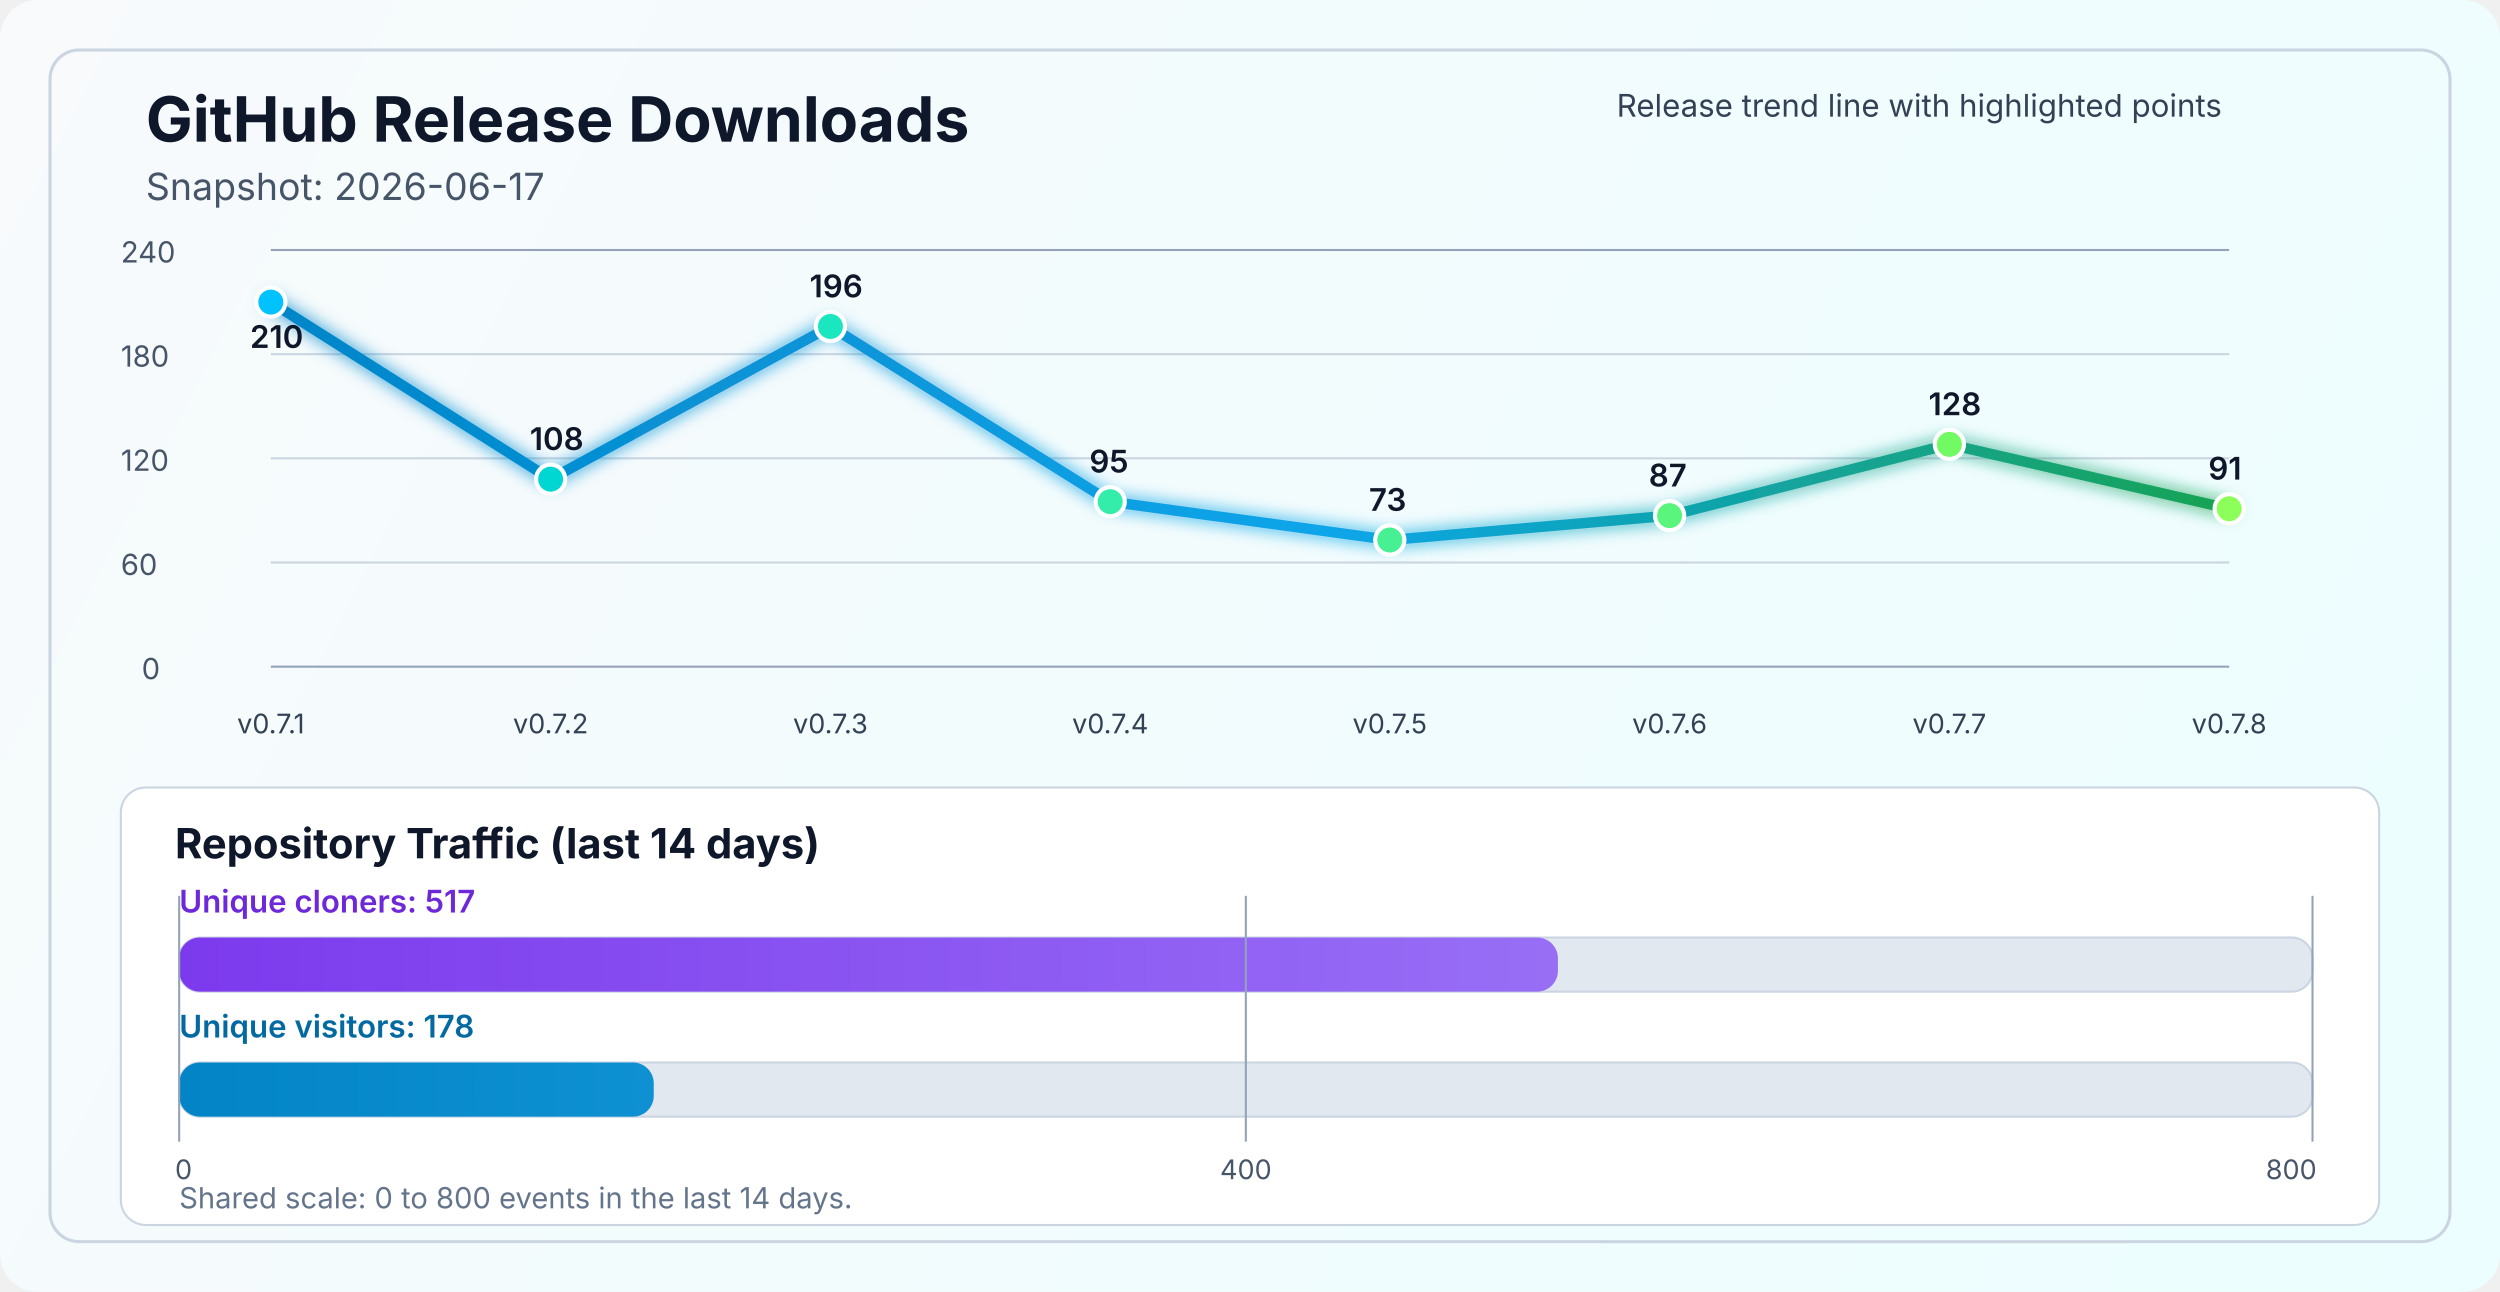
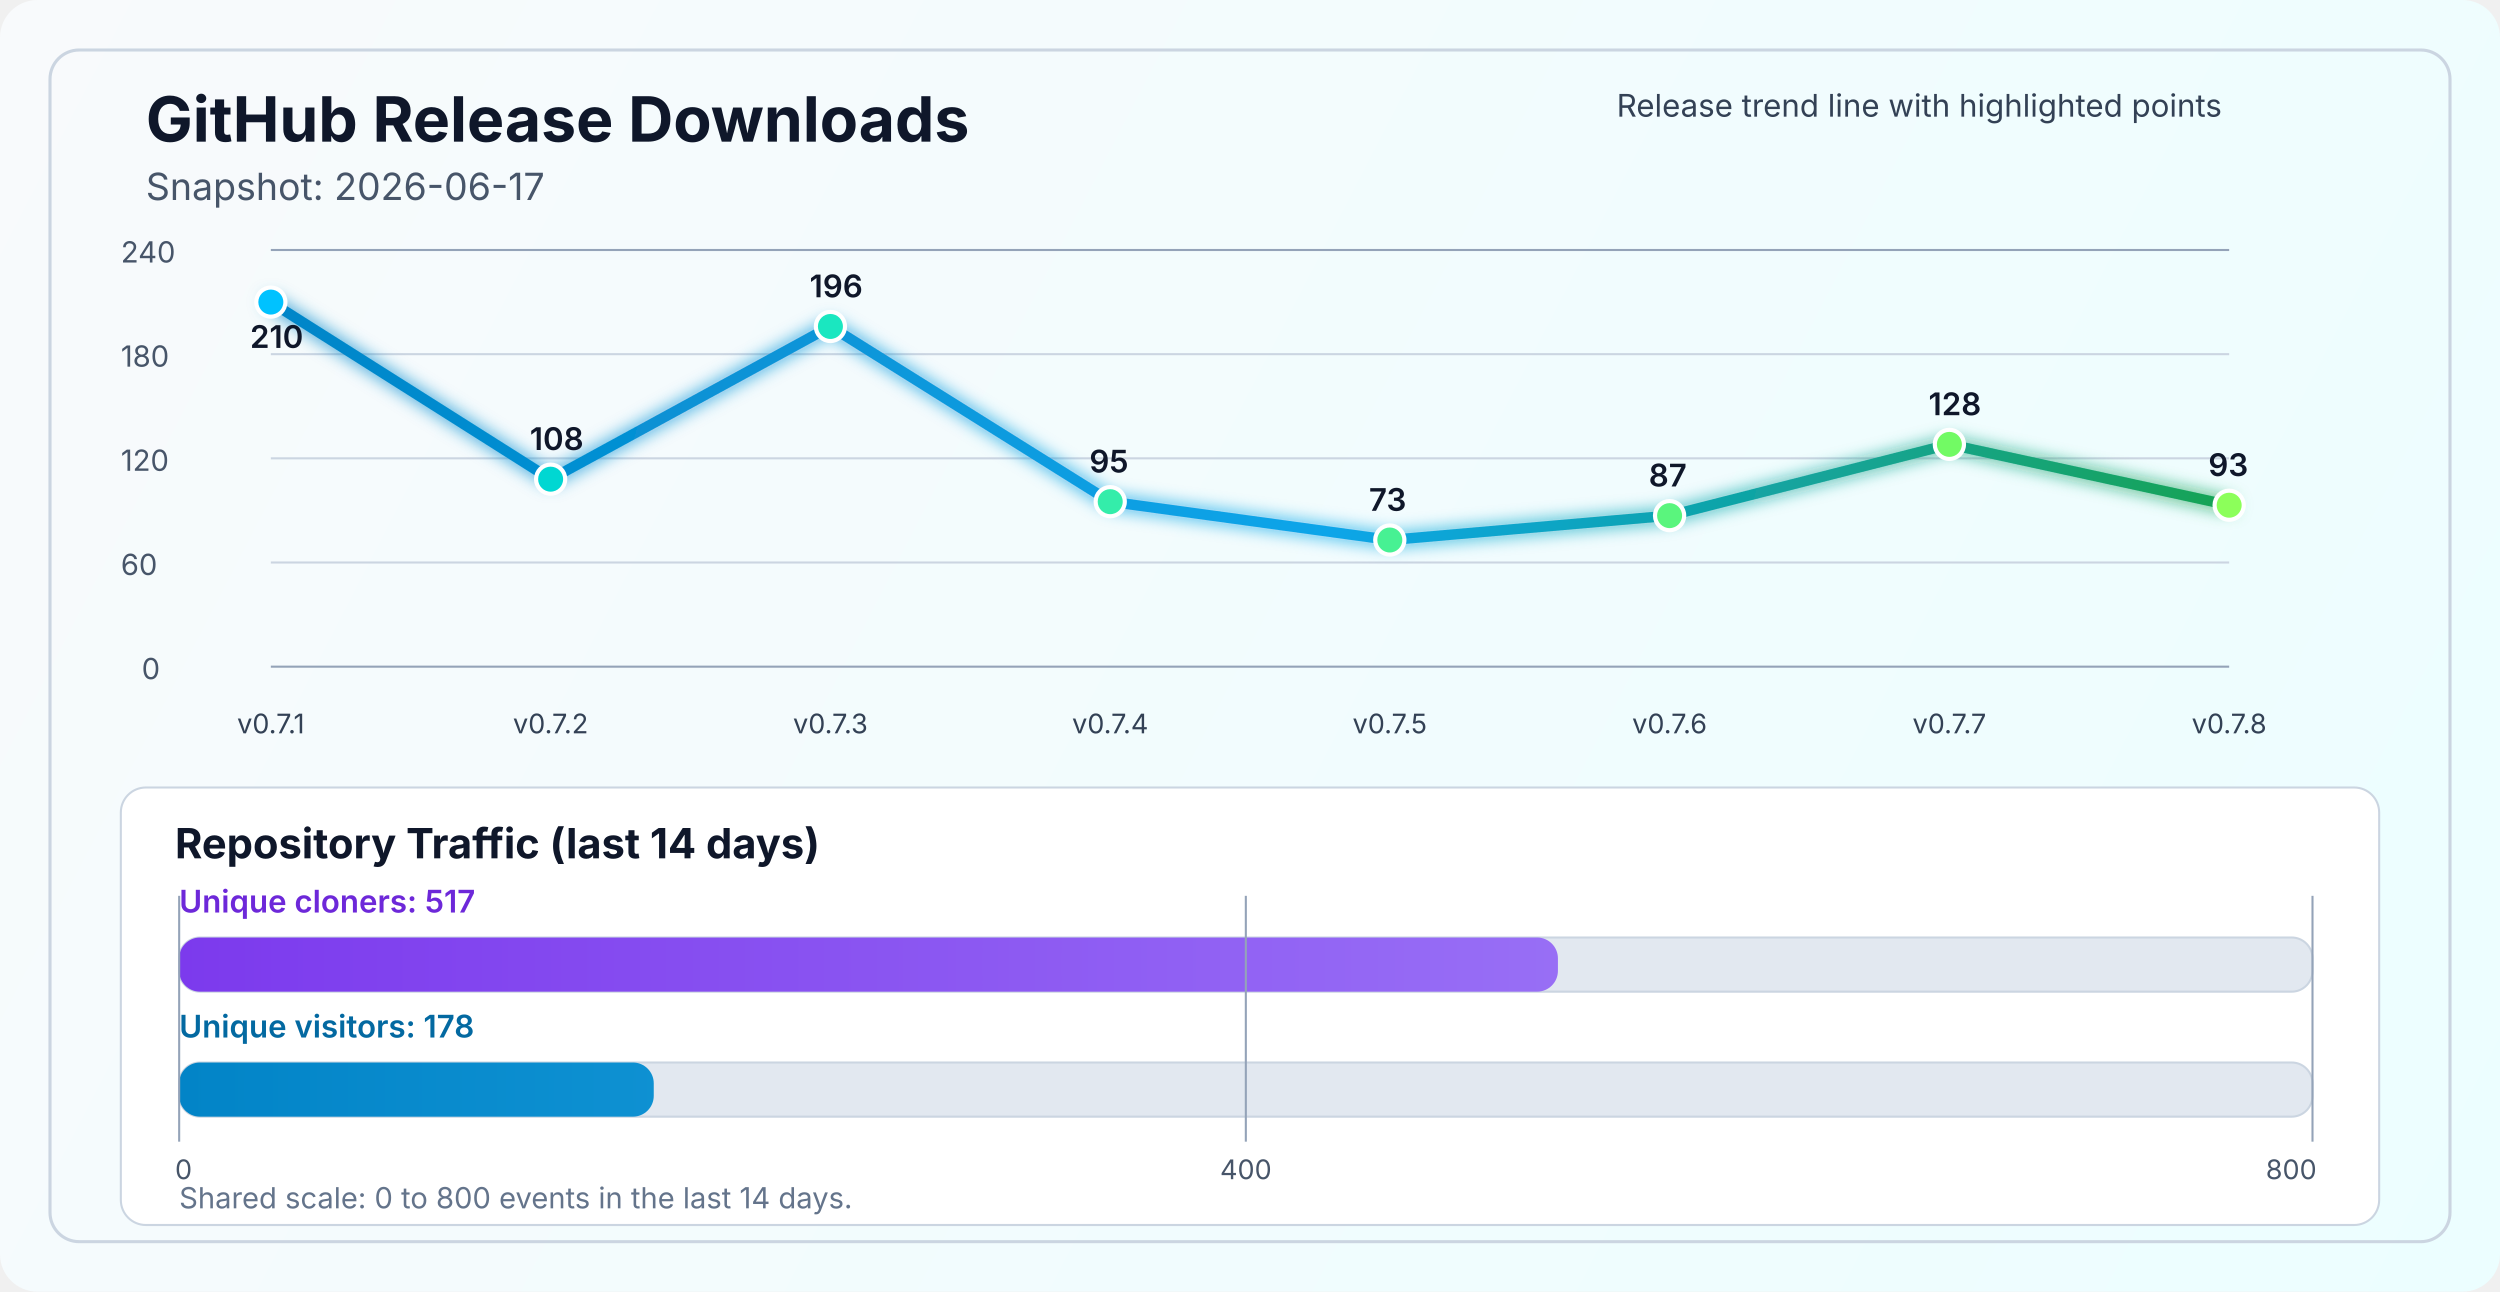
<svg xmlns="http://www.w3.org/2000/svg" width="1200" height="620" viewBox="0 0 1200 620" fill="none" role="img" aria-labelledby="title desc">
  <defs>
    <linearGradient id="bg" x1="0" y1="0" x2="1200" y2="620" gradientUnits="userSpaceOnUse">
      <stop stop-color="#F8FAFC" />
      <stop offset="1" stop-color="#ECFEFF" />
    </linearGradient>
    <linearGradient id="line" x1="130" y1="86" x2="1070" y2="340" gradientUnits="userSpaceOnUse">
      <stop stop-color="#0284C7" />
      <stop offset="0.55" stop-color="#0EA5E9" />
      <stop offset="1" stop-color="#16A34A" />
    </linearGradient>
    <linearGradient id="cloneFill" x1="86" y1="450" x2="1110" y2="450" gradientUnits="userSpaceOnUse">
      <stop stop-color="#7C3AED" />
      <stop offset="1" stop-color="#A78BFA" />
    </linearGradient>
    <linearGradient id="viewFill" x1="86" y1="482" x2="1110" y2="482" gradientUnits="userSpaceOnUse">
      <stop stop-color="#0284C7" />
      <stop offset="1" stop-color="#38BDF8" />
    </linearGradient>
    <filter id="glow" x="-50%" y="-50%" width="200%" height="200%">
      <feGaussianBlur stdDeviation="4" result="blur" />
      <feMerge>
        <feMergeNode in="blur" />
        <feMergeNode in="SourceGraphic" />
      </feMerge>
    </filter>
  </defs>
  <rect width="1200" height="620" rx="18" fill="url(#bg)" />
  <rect x="24" y="24" width="1152" height="572" rx="14" stroke="#CBD5E1" stroke-width="1.5" />
  <text x="70" y="68" fill="#0F172A" font-size="30" font-family="SF Pro Display, -apple-system, BlinkMacSystemFont, Segoe UI, sans-serif" font-weight="700">GitHub Release Downloads</text>
  <text x="70" y="96" fill="#475569" font-size="18" font-family="SF Pro Text, -apple-system, BlinkMacSystemFont, Segoe UI, sans-serif">Snapshot: 2026-06-17</text>
  <line x1="130" y1="320.0" x2="1070" y2="320.0" stroke="#94A3B8" stroke-width="1" />
  <line x1="130" y1="270.0" x2="1070" y2="270.0" stroke="#CBD5E1" stroke-width="1" />
  <line x1="130" y1="220.0" x2="1070" y2="220.0" stroke="#CBD5E1" stroke-width="1" />
  <line x1="130" y1="170.0" x2="1070" y2="170.0" stroke="#CBD5E1" stroke-width="1" />
  <line x1="130" y1="120.0" x2="1070" y2="120.0" stroke="#94A3B8" stroke-width="1" />
  <text x="68" y="326.0" fill="#475569" font-size="14" font-family="SF Pro Text, -apple-system, BlinkMacSystemFont, Segoe UI, sans-serif">0</text>
  <text x="58" y="276.0" fill="#475569" font-size="14" font-family="SF Pro Text, -apple-system, BlinkMacSystemFont, Segoe UI, sans-serif">60</text>
  <text x="58" y="226.0" fill="#475569" font-size="14" font-family="SF Pro Text, -apple-system, BlinkMacSystemFont, Segoe UI, sans-serif">120</text>
  <text x="58" y="176.0" fill="#475569" font-size="14" font-family="SF Pro Text, -apple-system, BlinkMacSystemFont, Segoe UI, sans-serif">180</text>
  <text x="58" y="126.0" fill="#475569" font-size="14" font-family="SF Pro Text, -apple-system, BlinkMacSystemFont, Segoe UI, sans-serif">240</text>
-   <polyline points="130.0,145.0 264.3,230.0 398.6,156.7 532.9,240.8 667.1,259.2 801.4,247.5 935.7,213.3 1070.0,244.2" fill="none" stroke="url(#line)" stroke-width="5" stroke-linecap="round" stroke-linejoin="round" filter="url(#glow)" />
+   <polyline points="130.0,145.0 264.3,230.0 398.6,156.7 532.9,240.8 667.1,259.2 801.4,247.5 935.7,213.3 1070.0,242.5" fill="none" stroke="url(#line)" stroke-width="5" stroke-linecap="round" stroke-linejoin="round" filter="url(#glow)" />
  <circle cx="130.0" cy="145.0" r="7" fill="#00C2FF" stroke="#FFFFFF" stroke-width="2" />
  <circle cx="264.3" cy="230.0" r="7" fill="#00D7D2" stroke="#FFFFFF" stroke-width="2" />
  <circle cx="398.6" cy="156.7" r="7" fill="#1AE7C0" stroke="#FFFFFF" stroke-width="2" />
  <circle cx="532.9" cy="240.8" r="7" fill="#34EDAA" stroke="#FFFFFF" stroke-width="2" />
  <circle cx="667.1" cy="259.2" r="7" fill="#47F193" stroke="#FFFFFF" stroke-width="2" />
  <circle cx="801.4" cy="247.5" r="7" fill="#5AF57D" stroke="#FFFFFF" stroke-width="2" />
  <circle cx="935.7" cy="213.3" r="7" fill="#72FA64" stroke="#FFFFFF" stroke-width="2" />
-   <circle cx="1070.0" cy="244.2" r="7" fill="#8CFF5A" stroke="#FFFFFF" stroke-width="2" />
+   <circle cx="1070.0" cy="242.5" r="7" fill="#8CFF5A" stroke="#FFFFFF" stroke-width="2" />
  <text x="130.0" y="352" text-anchor="middle" fill="#334155" font-size="13" font-family="SF Pro Text, -apple-system, BlinkMacSystemFont, Segoe UI, sans-serif">v0.7.1</text>
  <text x="264.3" y="352" text-anchor="middle" fill="#334155" font-size="13" font-family="SF Pro Text, -apple-system, BlinkMacSystemFont, Segoe UI, sans-serif">v0.7.2</text>
  <text x="398.6" y="352" text-anchor="middle" fill="#334155" font-size="13" font-family="SF Pro Text, -apple-system, BlinkMacSystemFont, Segoe UI, sans-serif">v0.7.3</text>
  <text x="532.9" y="352" text-anchor="middle" fill="#334155" font-size="13" font-family="SF Pro Text, -apple-system, BlinkMacSystemFont, Segoe UI, sans-serif">v0.7.4</text>
  <text x="667.1" y="352" text-anchor="middle" fill="#334155" font-size="13" font-family="SF Pro Text, -apple-system, BlinkMacSystemFont, Segoe UI, sans-serif">v0.7.5</text>
  <text x="801.4" y="352" text-anchor="middle" fill="#334155" font-size="13" font-family="SF Pro Text, -apple-system, BlinkMacSystemFont, Segoe UI, sans-serif">v0.7.6</text>
  <text x="935.7" y="352" text-anchor="middle" fill="#334155" font-size="13" font-family="SF Pro Text, -apple-system, BlinkMacSystemFont, Segoe UI, sans-serif">v0.7.7</text>
  <text x="1070.0" y="352" text-anchor="middle" fill="#334155" font-size="13" font-family="SF Pro Text, -apple-system, BlinkMacSystemFont, Segoe UI, sans-serif">v0.7.8</text>
  <text x="120.0" y="167.0" fill="#0F172A" font-size="15" font-family="SF Pro Text, -apple-system, BlinkMacSystemFont, Segoe UI, sans-serif" font-weight="600">210</text>
  <text x="254.3" y="216.0" fill="#0F172A" font-size="15" font-family="SF Pro Text, -apple-system, BlinkMacSystemFont, Segoe UI, sans-serif" font-weight="600">108</text>
  <text x="388.6" y="142.7" fill="#0F172A" font-size="15" font-family="SF Pro Text, -apple-system, BlinkMacSystemFont, Segoe UI, sans-serif" font-weight="600">196</text>
  <text x="522.9" y="226.8" fill="#0F172A" font-size="15" font-family="SF Pro Text, -apple-system, BlinkMacSystemFont, Segoe UI, sans-serif" font-weight="600">95</text>
  <text x="657.1" y="245.2" fill="#0F172A" font-size="15" font-family="SF Pro Text, -apple-system, BlinkMacSystemFont, Segoe UI, sans-serif" font-weight="600">73</text>
  <text x="791.4" y="233.5" fill="#0F172A" font-size="15" font-family="SF Pro Text, -apple-system, BlinkMacSystemFont, Segoe UI, sans-serif" font-weight="600">87</text>
  <text x="925.7" y="199.3" fill="#0F172A" font-size="15" font-family="SF Pro Text, -apple-system, BlinkMacSystemFont, Segoe UI, sans-serif" font-weight="600">128</text>
-   <text x="1060.0" y="230.2" fill="#0F172A" font-size="15" font-family="SF Pro Text, -apple-system, BlinkMacSystemFont, Segoe UI, sans-serif" font-weight="600">91</text>
+   <text x="1060.0" y="228.5" fill="#0F172A" font-size="15" font-family="SF Pro Text, -apple-system, BlinkMacSystemFont, Segoe UI, sans-serif" font-weight="600">93</text>
  <text x="776" y="56" fill="#334155" font-size="15" font-family="SF Pro Text, -apple-system, BlinkMacSystemFont, Segoe UI, sans-serif">Release trend line with highlighted points</text>
  <rect x="58" y="378" width="1084" height="210" rx="12" fill="#FFFFFF" stroke="#CBD5E1" stroke-width="1" />
  <text x="84" y="412" fill="#0F172A" font-size="20" font-family="SF Pro Text, -apple-system, BlinkMacSystemFont, Segoe UI, sans-serif" font-weight="700">Repository Traffic (last 14 days)</text>
  <text x="86" y="438" fill="#6D28D9" font-size="15" font-family="SF Pro Text, -apple-system, BlinkMacSystemFont, Segoe UI, sans-serif" font-weight="600">Unique cloners: 517</text>
  <rect x="86" y="450" width="1024" height="26" rx="10" fill="#E2E8F0" stroke="#CBD5E1" stroke-width="1" />
  <rect x="86" y="450" width="661.8" height="26" rx="10" fill="url(#cloneFill)" />
  <text x="86" y="498" fill="#0369A1" font-size="15" font-family="SF Pro Text, -apple-system, BlinkMacSystemFont, Segoe UI, sans-serif" font-weight="600">Unique visitors: 178</text>
  <rect x="86" y="510" width="1024" height="26" rx="10" fill="#E2E8F0" stroke="#CBD5E1" stroke-width="1" />
  <rect x="86" y="510" width="227.8" height="26" rx="10" fill="url(#viewFill)" />
  <line x1="86" y1="430" x2="86" y2="548" stroke="#94A3B8" stroke-width="1" />
  <line x1="598.0" y1="430" x2="598.0" y2="548" stroke="#94A3B8" stroke-width="1" />
  <line x1="1110" y1="430" x2="1110" y2="548" stroke="#94A3B8" stroke-width="1" />
  <text x="84" y="566" text-anchor="start" fill="#475569" font-size="13" font-family="SF Pro Text, -apple-system, BlinkMacSystemFont, Segoe UI, sans-serif">0</text>
  <text x="598.0" y="566" text-anchor="middle" fill="#475569" font-size="13" font-family="SF Pro Text, -apple-system, BlinkMacSystemFont, Segoe UI, sans-serif">400</text>
  <text x="1112" y="566" text-anchor="end" fill="#475569" font-size="13" font-family="SF Pro Text, -apple-system, BlinkMacSystemFont, Segoe UI, sans-serif">800</text>
  <text x="86" y="580" fill="#64748B" font-size="14" font-family="SF Pro Text, -apple-system, BlinkMacSystemFont, Segoe UI, sans-serif">Shared scale: 0 to 800 events in the last 14 days.</text>
</svg>
